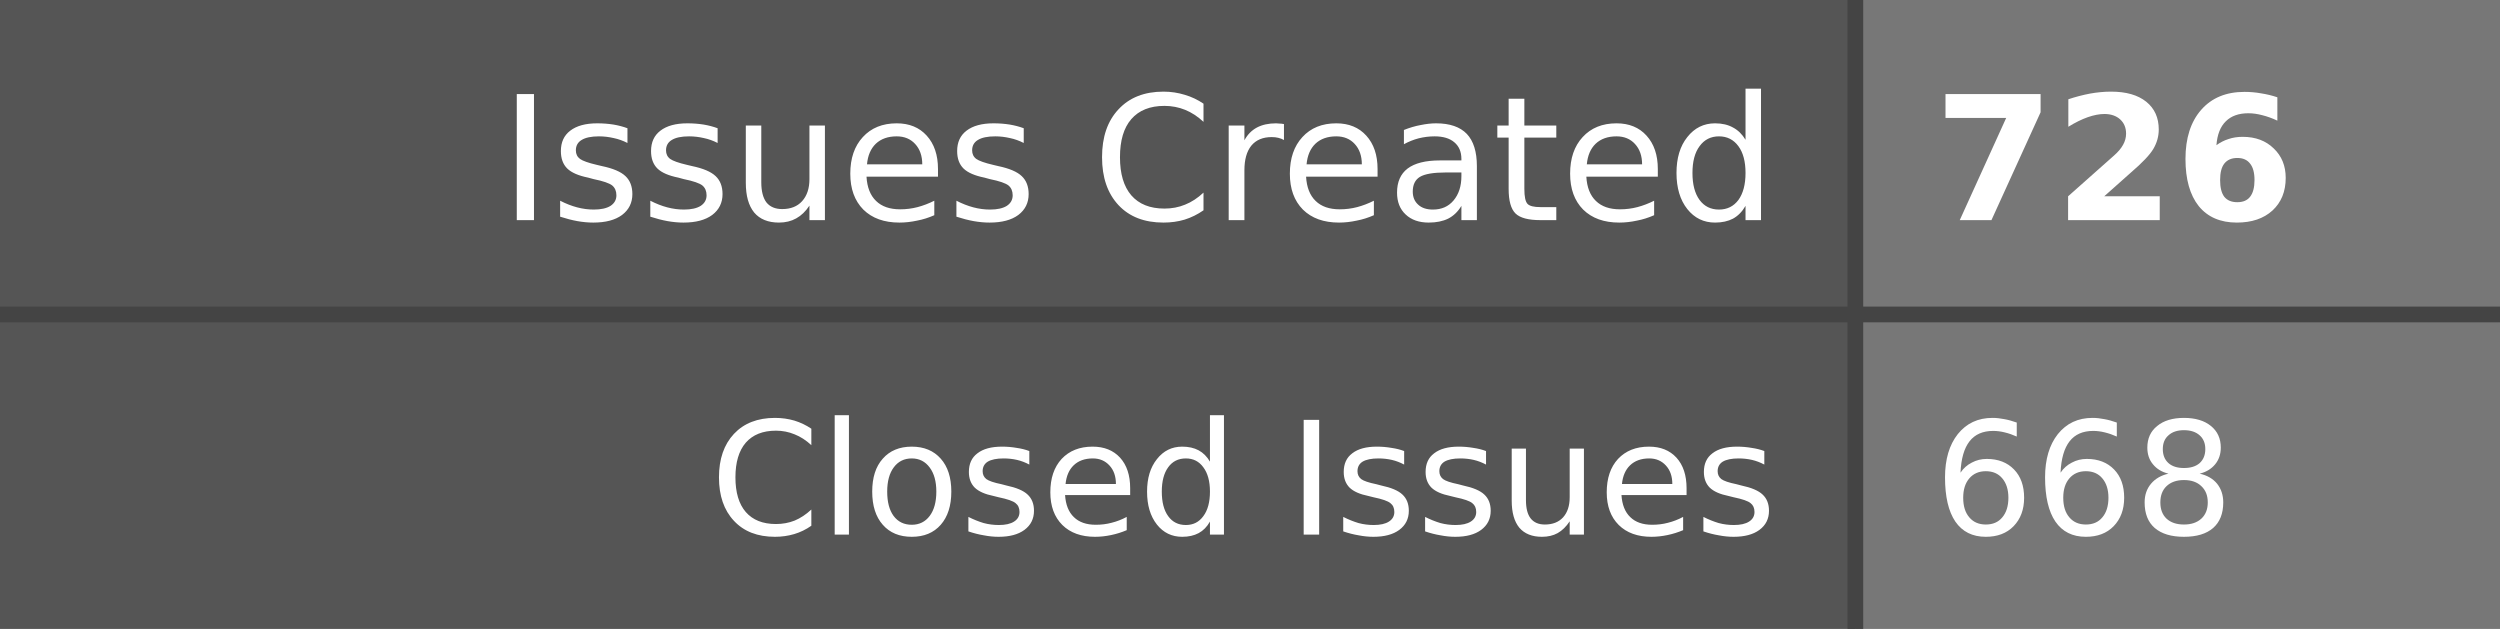
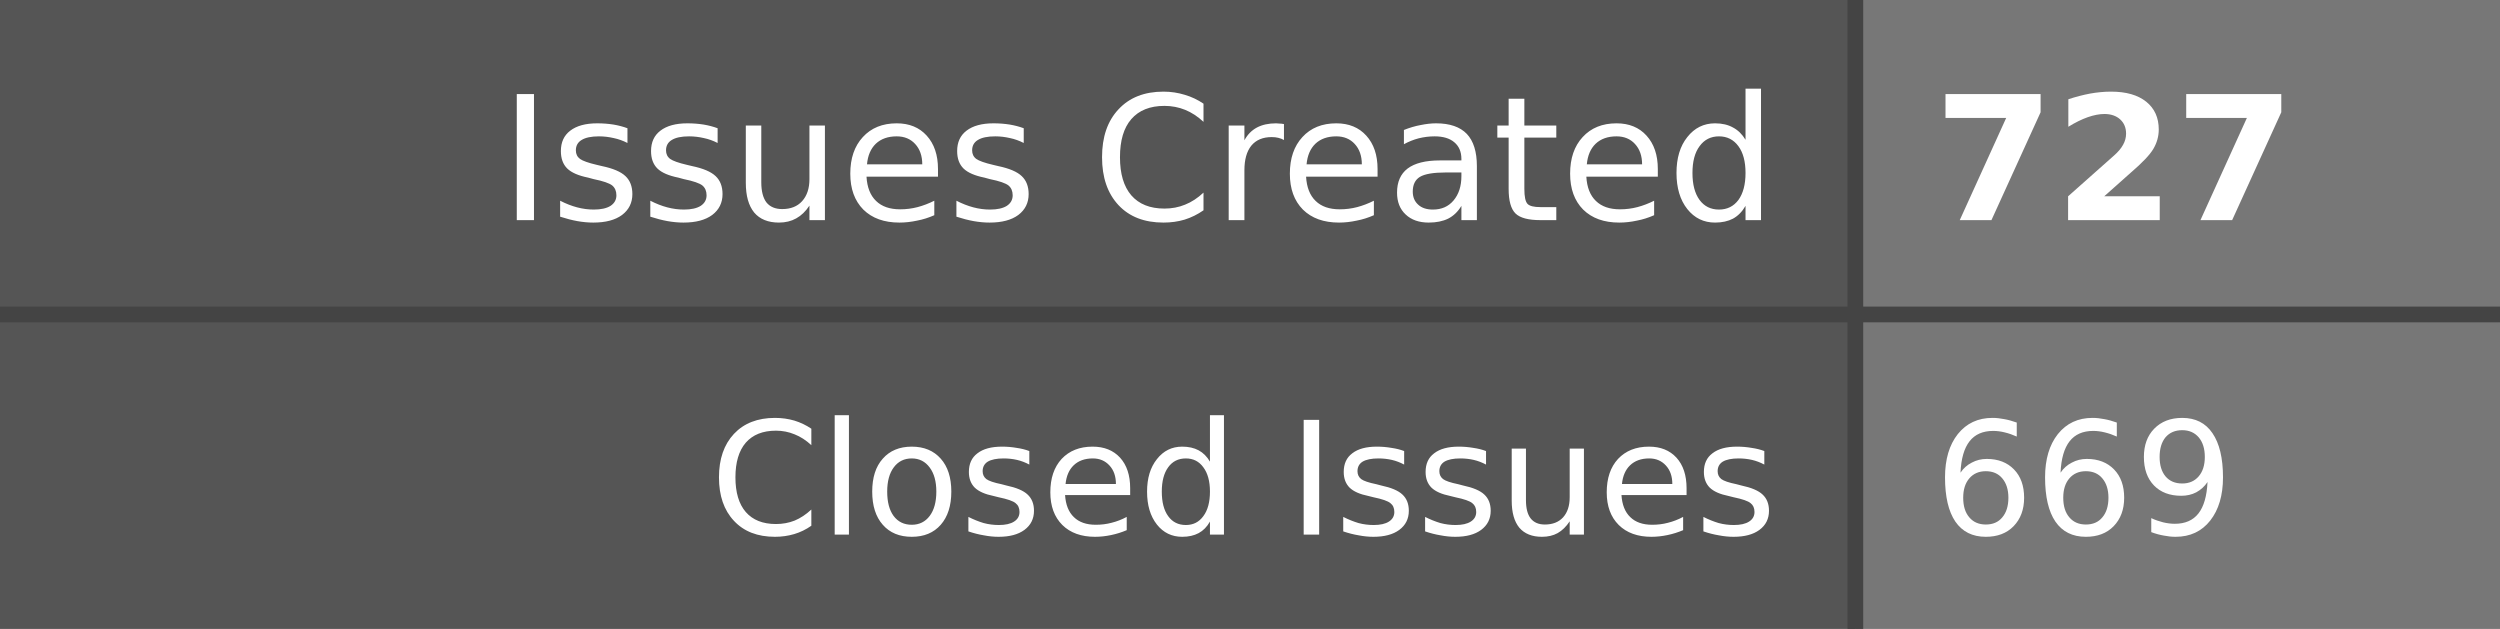
- <svg xmlns="http://www.w3.org/2000/svg" width="159" height="40" role="img" aria-label="Issues Created: 726, Closed Issues: 668">
+ <svg xmlns="http://www.w3.org/2000/svg" width="159" height="40" role="img" aria-label="Issues Created: 727, Closed Issues: 669">
  <style>
    .label-bg { fill: #555; }
    .value-bg { fill: #777; }
    .label-text { fill: #fff; }
    .value-text { fill: #fff; }
    .divider { stroke: #444; }
    
    @media (prefers-color-scheme: dark) {
      .label-bg { fill: #2d333b; }
      .value-bg { fill: #444c56; }
      .label-text { fill: #adbac7; }
      .value-text { fill: #cdd9e5; }
      .divider { stroke: #545d68; }
    }
    
    @media (prefers-color-scheme: light) {
      .label-bg { fill: #e1e4e8; }
      .value-bg { fill: #fafbfc; }
      .label-text { fill: #24292e; }
      .value-text { fill: #24292e; }
      .divider { stroke: #d1d5da; }
    }
  </style>
  <rect class="label-bg" width="118" height="20" x="0" y="0" />
  <rect class="value-bg" width="41" height="20" x="118" y="0" />
  <rect class="label-bg" width="118" height="20" x="0" y="20" />
  <rect class="value-bg" width="41" height="20" x="118" y="20" />
  <line class="divider" x1="0" y1="20" x2="159" y2="20" stroke-width="1" />
  <line class="divider" x1="118" y1="0" x2="118" y2="40" stroke-width="1" />
  <g font-family="Verdana,Geneva,DejaVu Sans,sans-serif" text-rendering="geometricPrecision" font-size="11">
    <text class="label-text" x="113" y="14" text-anchor="end">Issues Created</text>
-     <text class="value-text" x="123" y="14" text-anchor="start" font-weight="bold">726</text>
+     <text class="value-text" x="123" y="14" text-anchor="start" font-weight="bold">727</text>
    <text class="label-text" x="113" y="34" text-anchor="end" font-size="10">Closed Issues</text>
-     <text class="value-text" x="123" y="34" text-anchor="start" font-size="10">668</text>
+     <text class="value-text" x="123" y="34" text-anchor="start" font-size="10">669</text>
  </g>
</svg>
